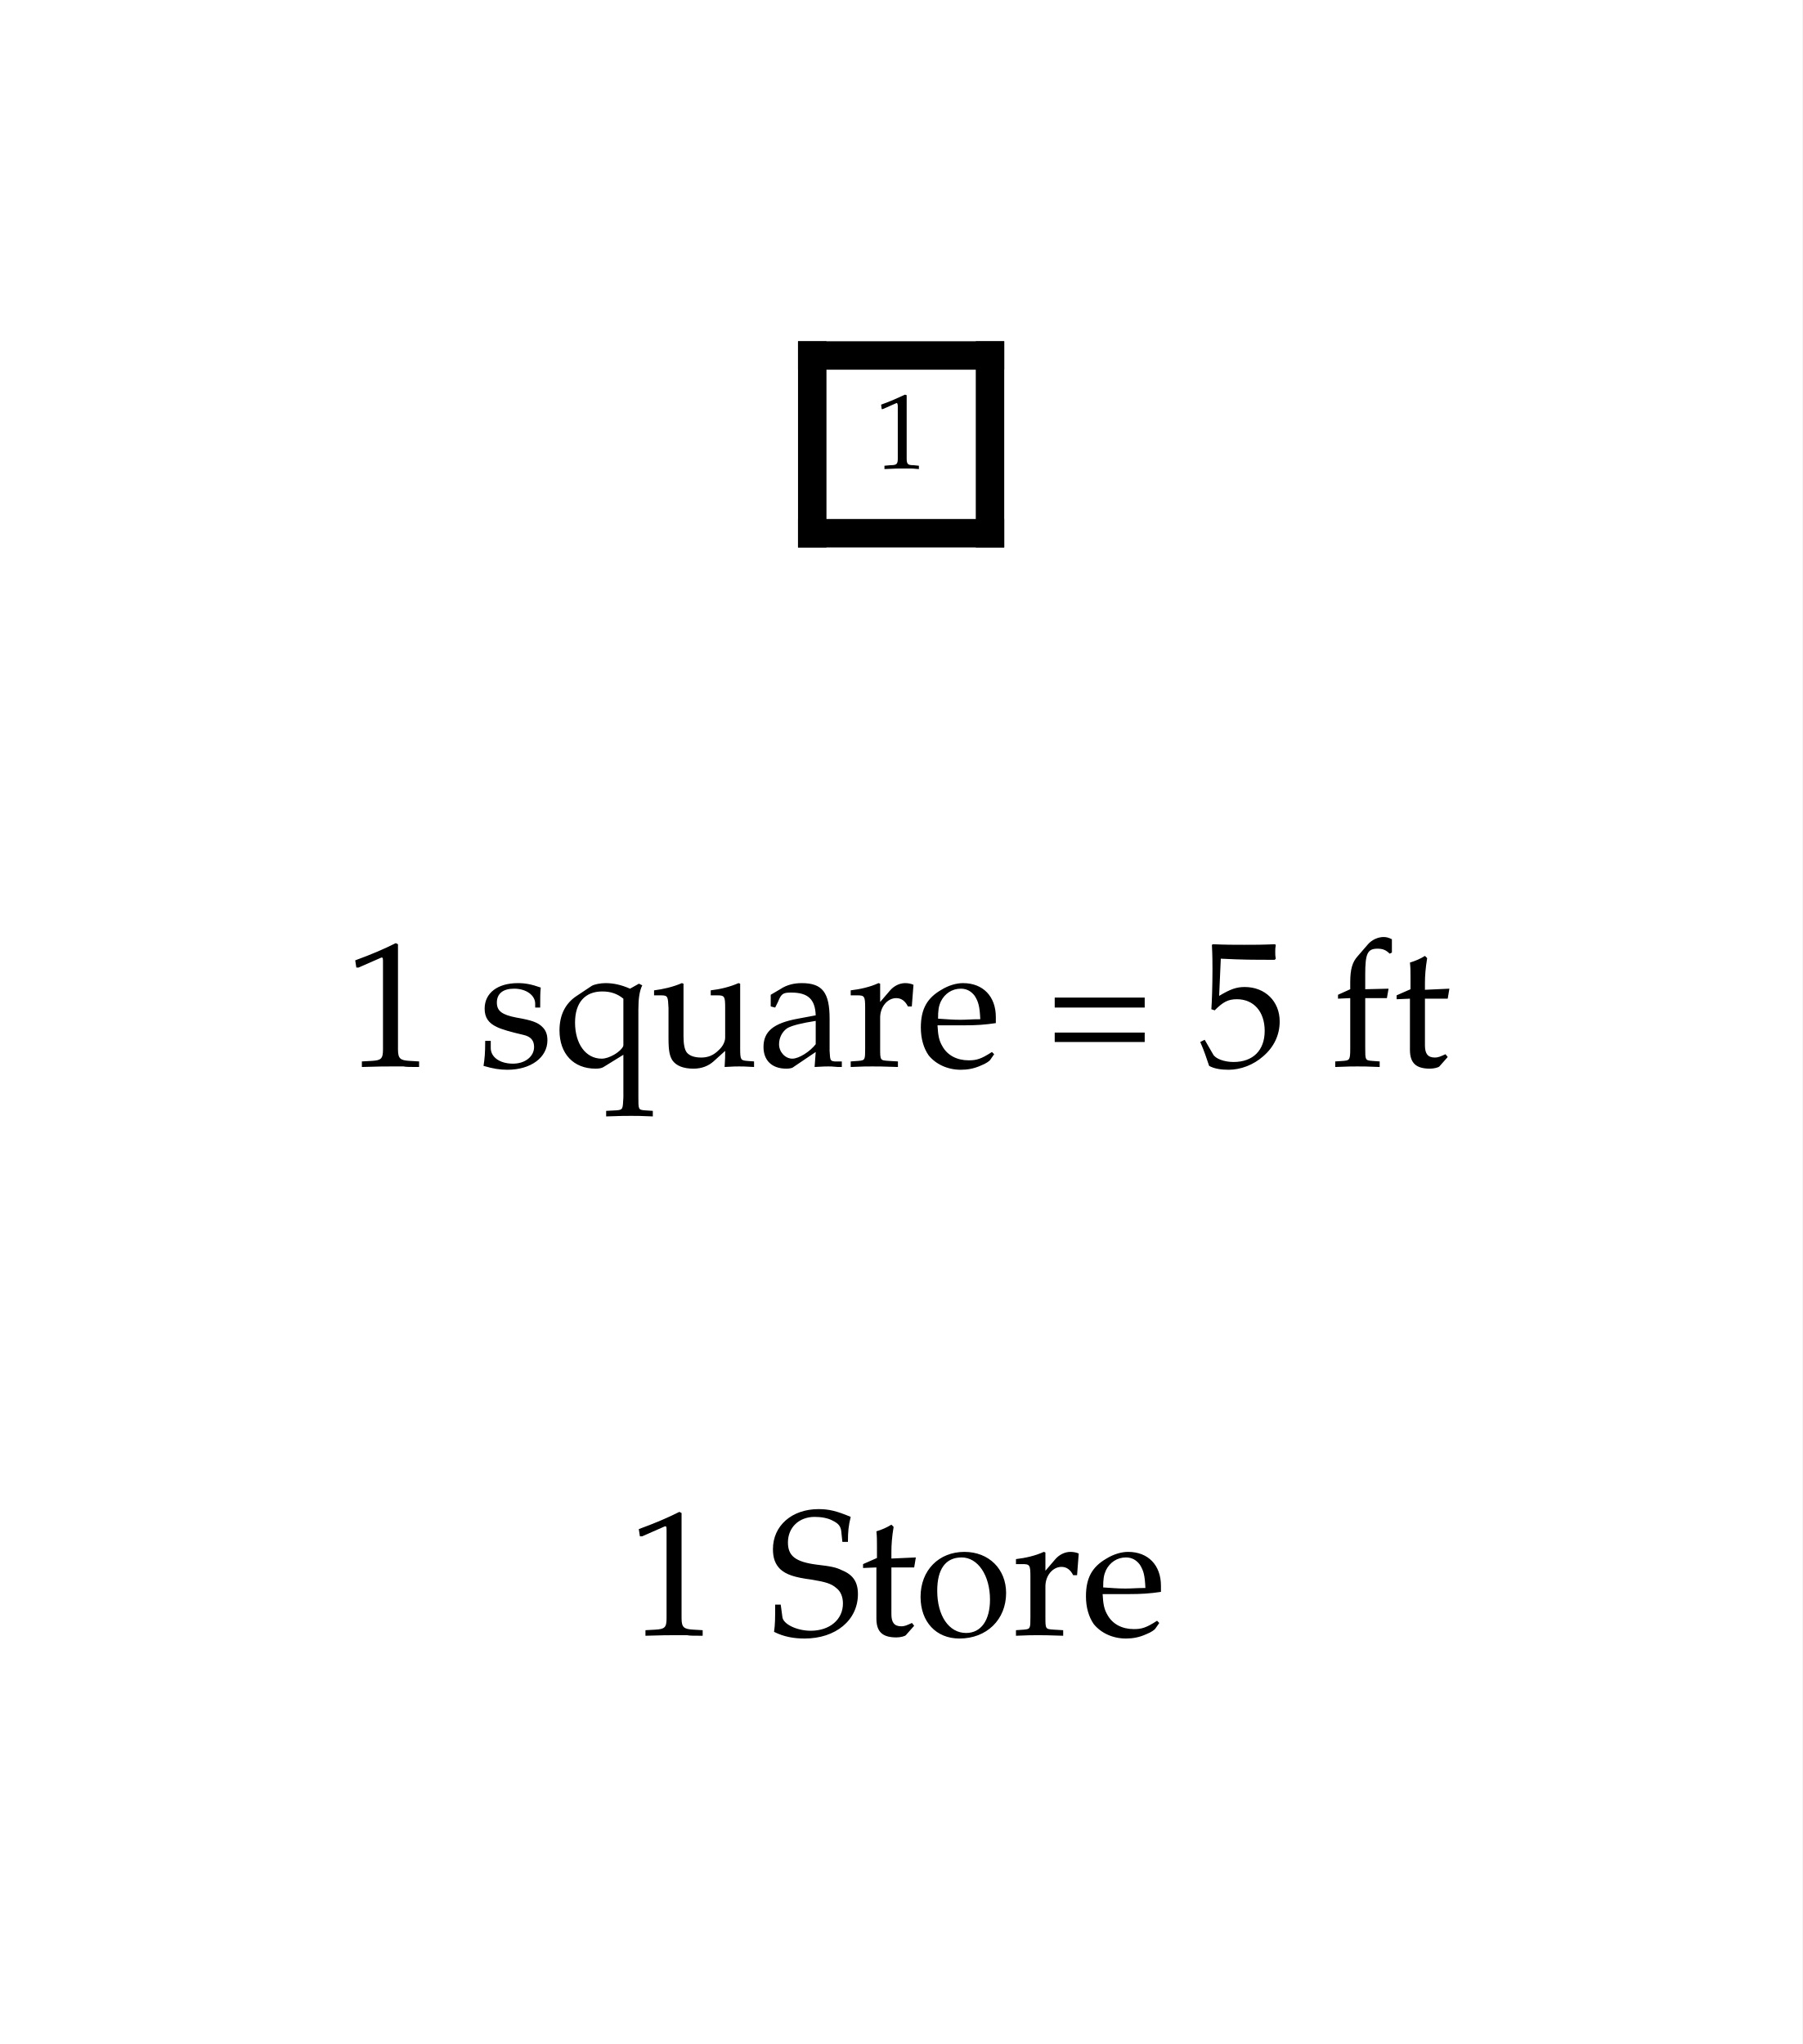
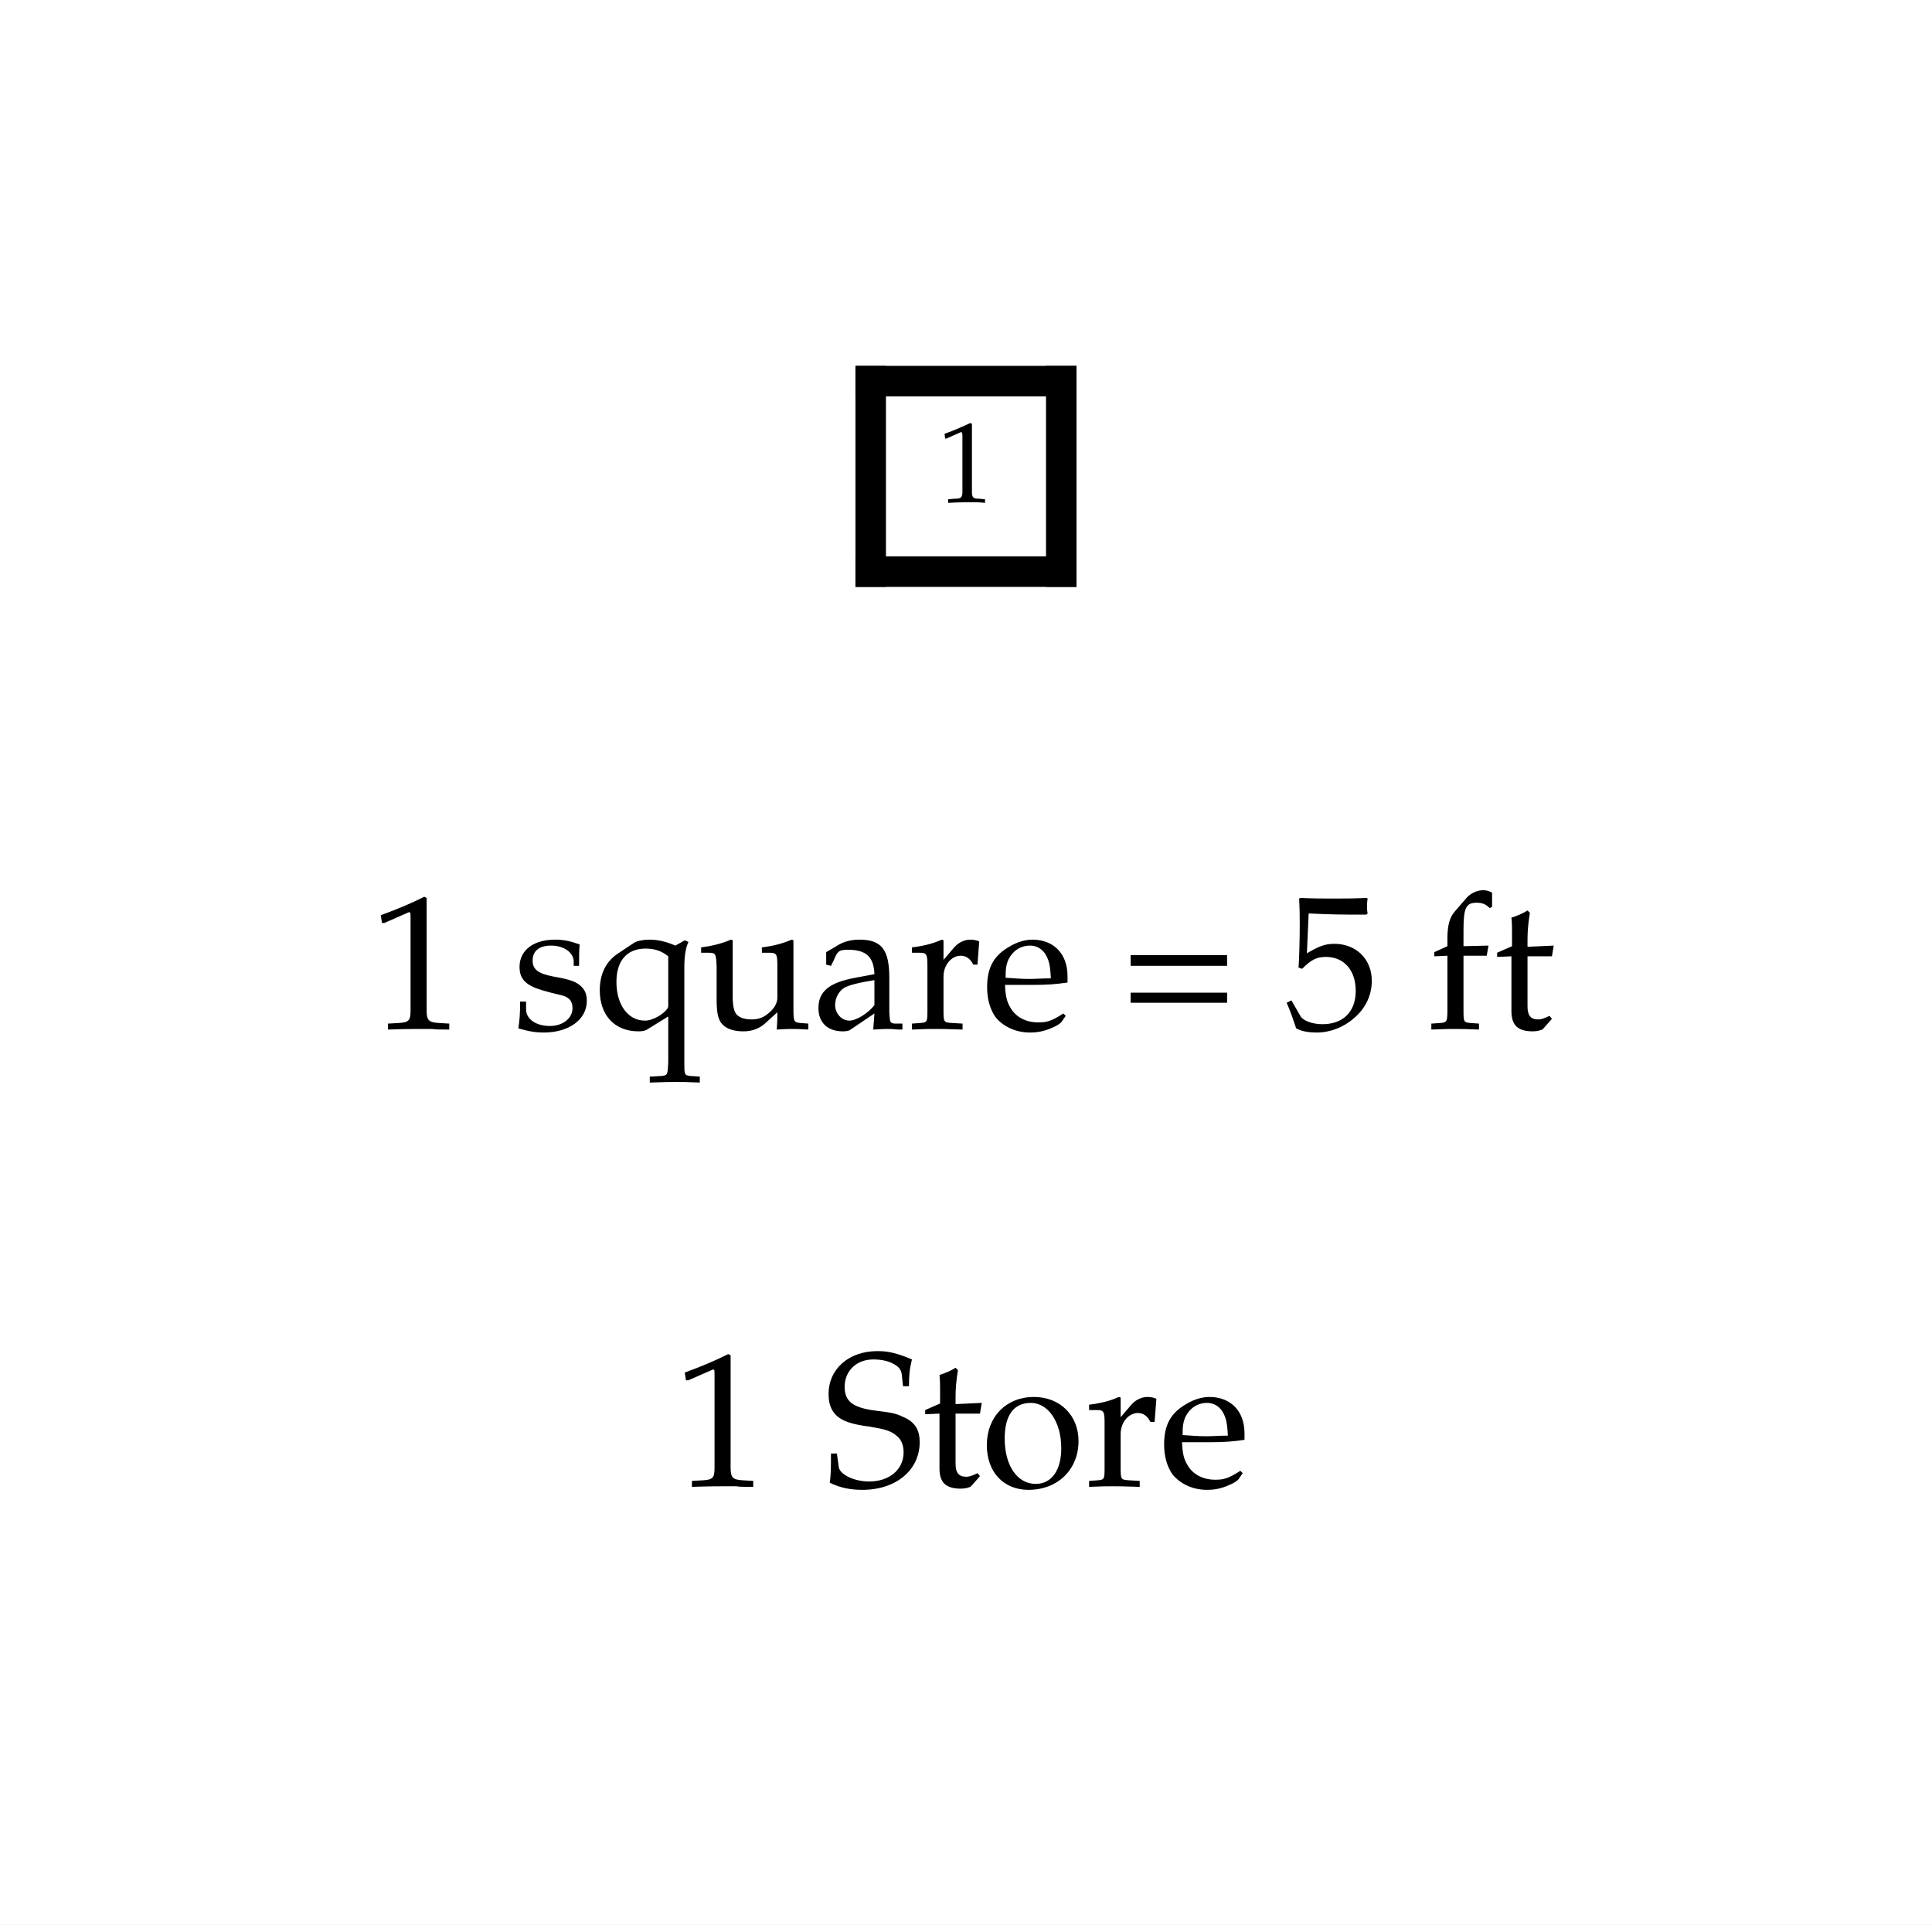
- <svg xmlns="http://www.w3.org/2000/svg" width="506.946" height="575" viewBox="-22.847 -10 50.695 57.5" font-family="Palatino, Georgia, Times New Roman, serif" font-weight="400" fill="black">
-   <rect x="-22.847" y="-10" width="50.695" height="57.5" fill="white" />
+ <svg xmlns="http://www.w3.org/2000/svg" width="506.946" height="505" viewBox="-22.847 -10 50.695 50.5" font-family="Palatino, Georgia, Times New Roman, serif" font-weight="400" fill="black">
+   <rect x="-22.847" y="-10" width="50.695" height="50.5" fill="white" />
  <defs>
    <clipPath id="plan-grid">
      <path d="M0 0h5v5h-5z" />
    </clipPath>
  </defs>
  <g class="grid" clip-path="url(#plan-grid)" stroke="#c4c4c4" stroke-width="0.125">
    <line x1="0" y1="0" x2="0" y2="5" />
    <line x1="5" y1="0" x2="5" y2="5" />
    <line x1="0" y1="0" x2="5" y2="0" />
    <line x1="0" y1="5" x2="5" y2="5" />
  </g>
  <line class="wall exterior" x1="0" y1="0" x2="0" y2="5" stroke="black" stroke-width="0.8" stroke-linecap="square" />
  <line class="wall exterior" x1="0" y1="0" x2="5" y2="0" stroke="black" stroke-width="0.8" stroke-linecap="square" />
  <line class="wall exterior" x1="0" y1="5" x2="5" y2="5" stroke="black" stroke-width="0.8" stroke-linecap="square" />
  <line class="wall exterior" x1="5" y1="0" x2="5" y2="5" stroke="black" stroke-width="0.8" stroke-linecap="square" />
  <text data-room="a" x="2.5" y="2.5" text-anchor="middle" dominant-baseline="central" font-size="3">1</text>
  <g class="scale" font-size="5">
-     <text x="-13.152" y="20">1 square = 5 ft</text>
+     <text x="-13.152" y="17">1 square = 5 ft</text>
  </g>
  <g class="key" font-size="5">
-     <text x="-5.174" y="36">1</text>
-     <text x="-1.231" y="36">Store</text>
+     <text x="-5.174" y="29">1</text>
+     <text x="-1.231" y="29">Store</text>
  </g>
</svg>
